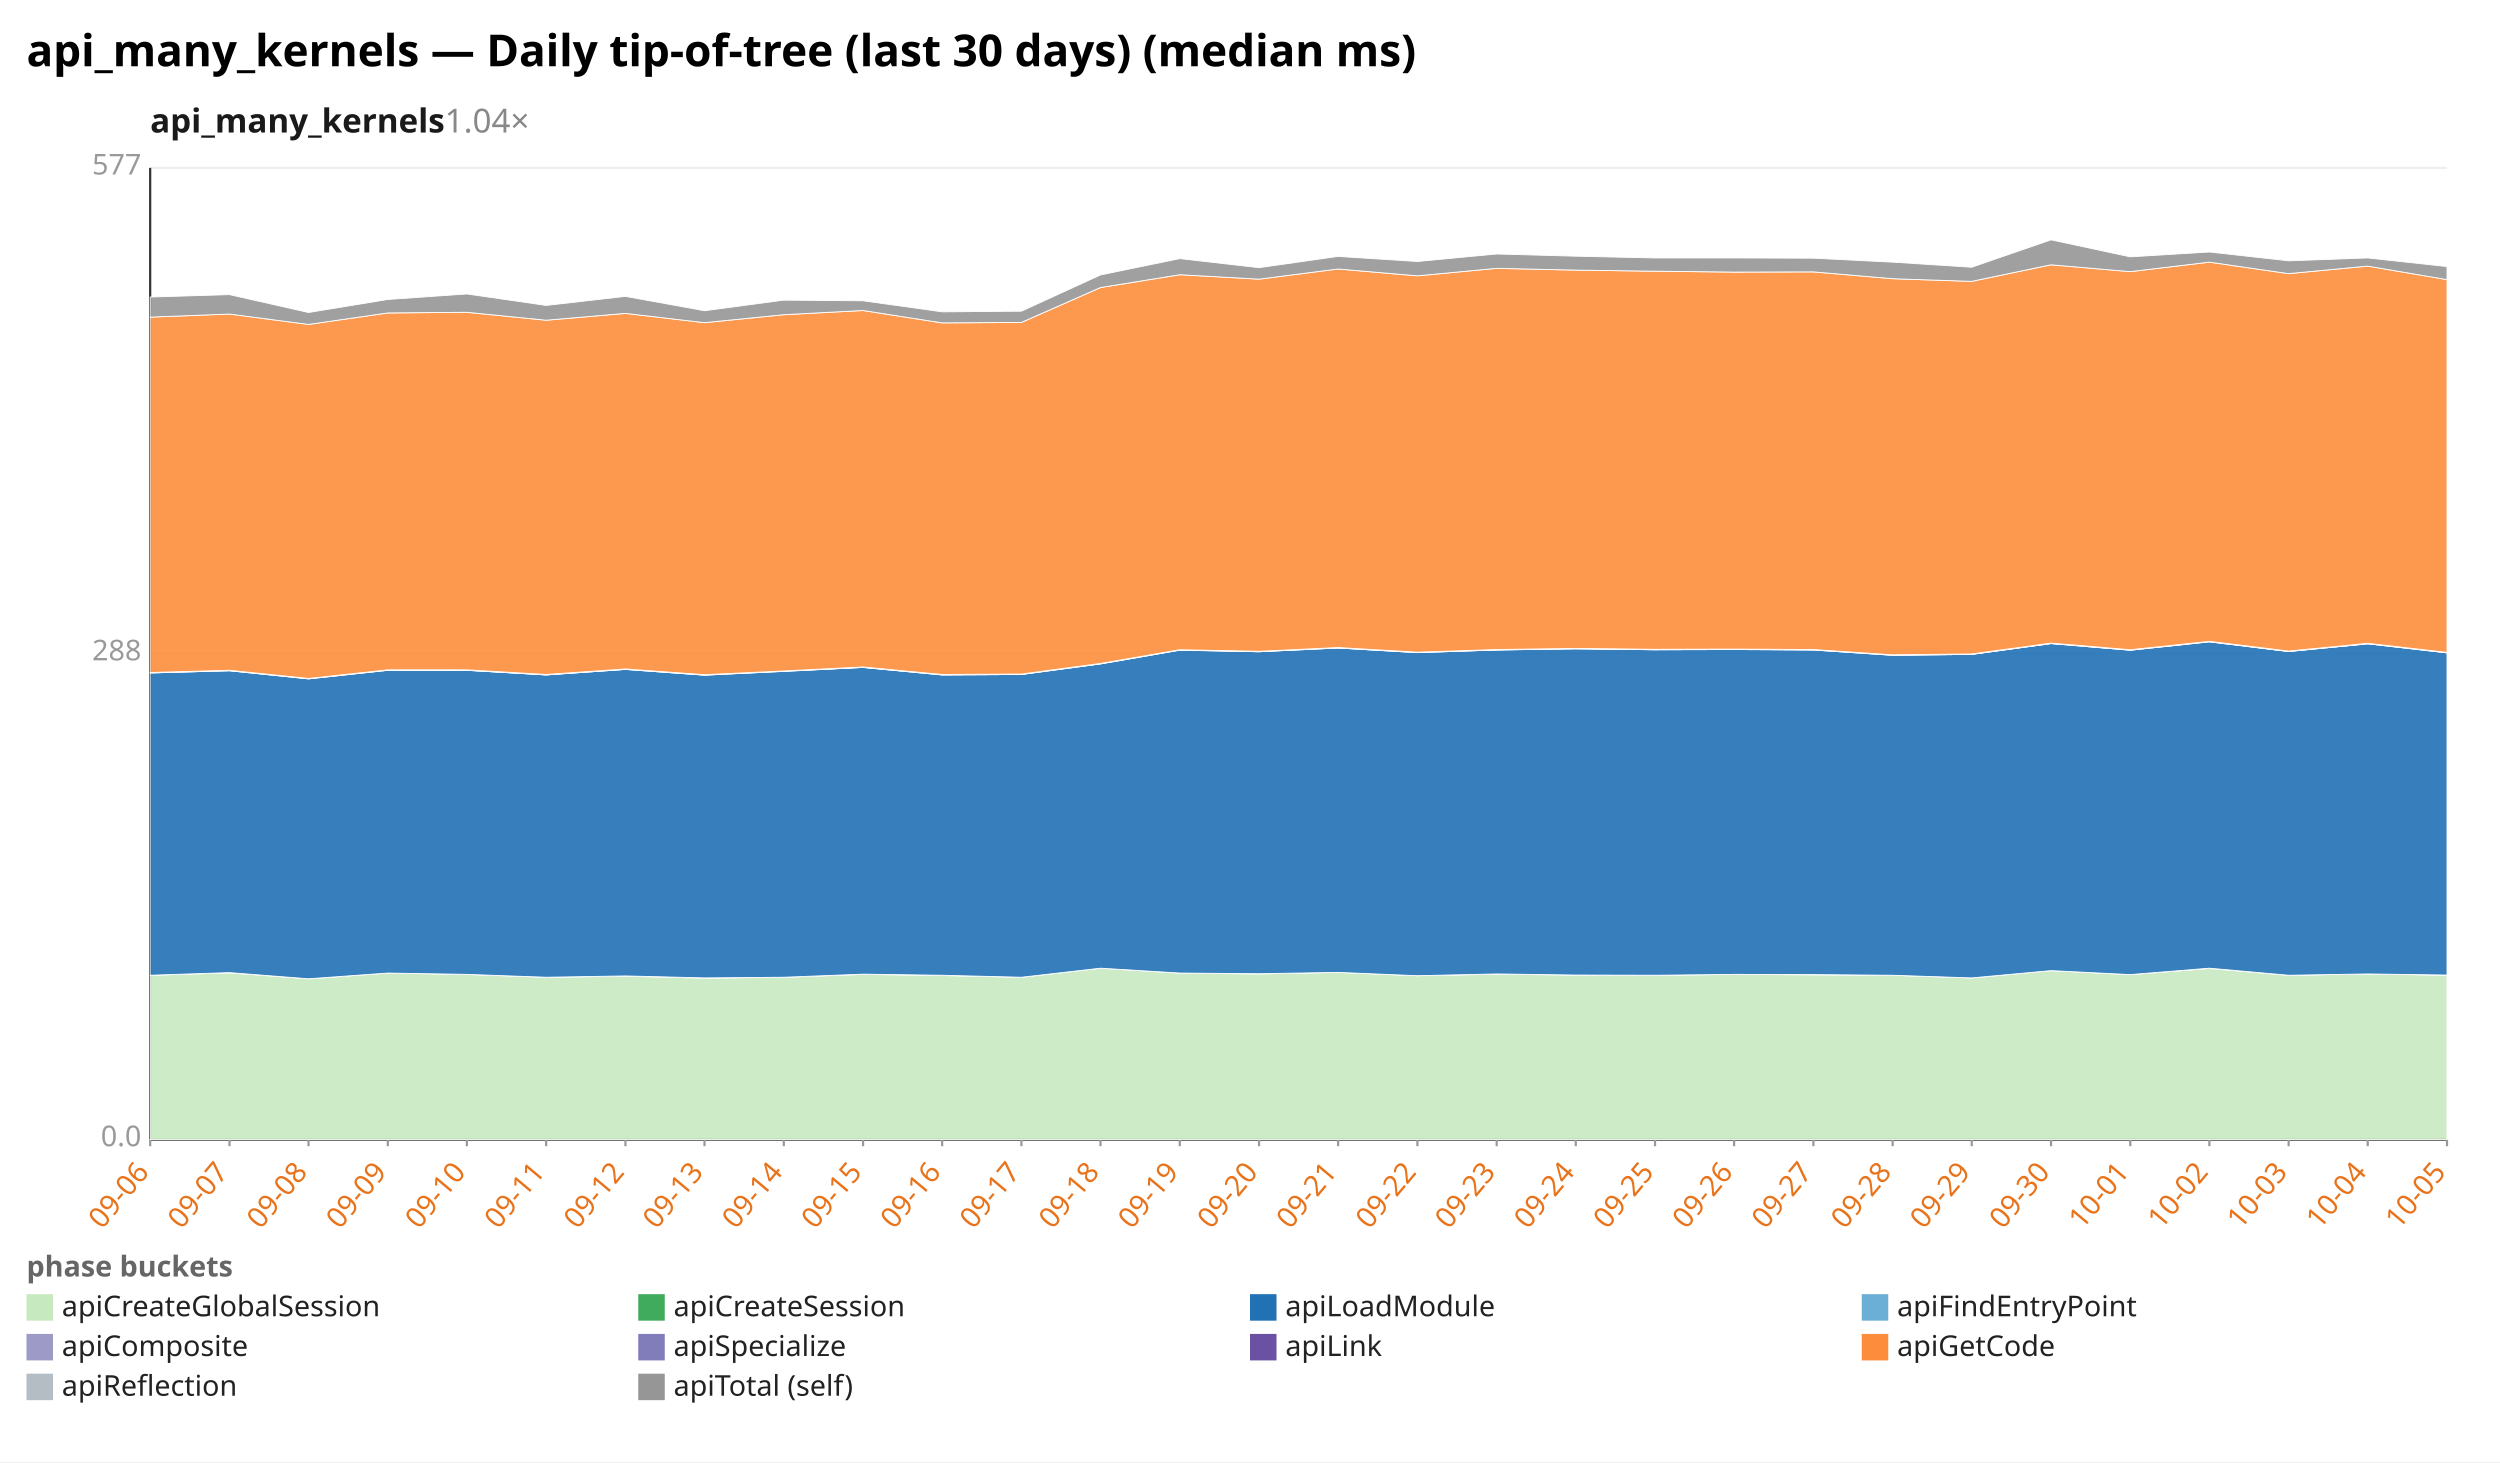
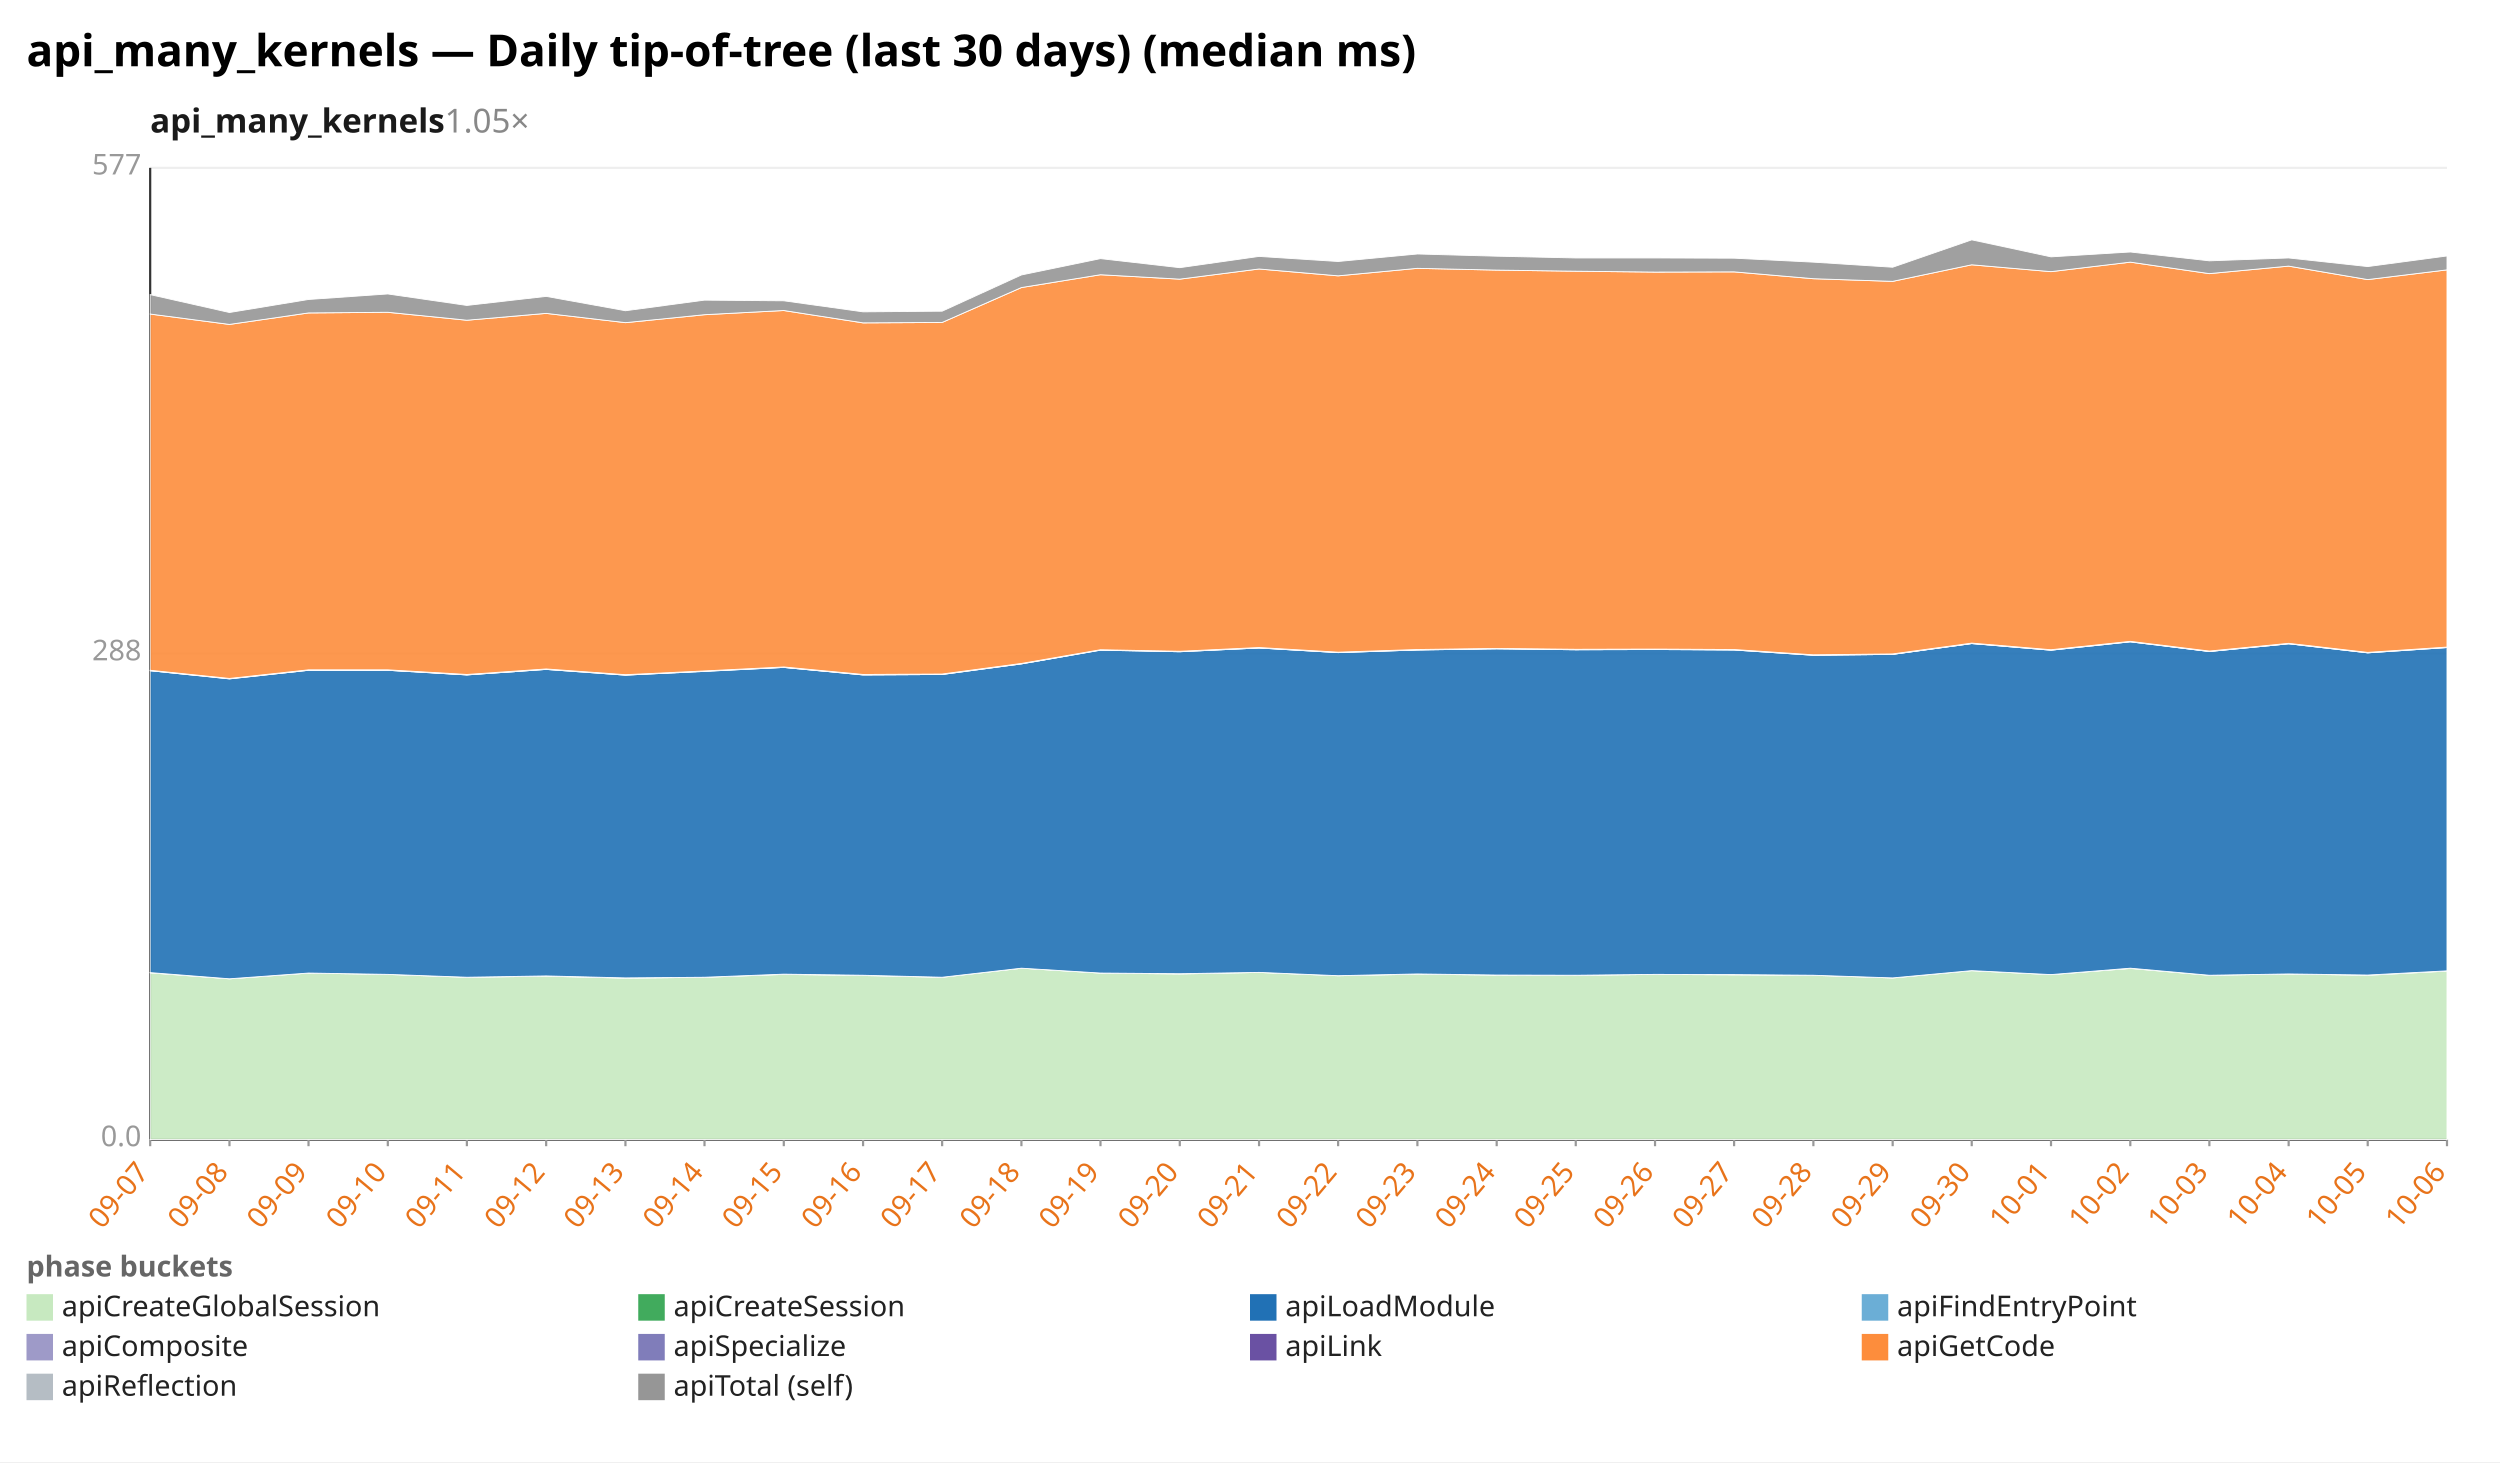
<svg xmlns="http://www.w3.org/2000/svg" width="1132" height="662" viewBox="0 0 1132 662" preserveAspectRatio="xMidYMid meet" font-family="sans-serif" font-size="13">
  <rect width="1132" height="662" fill="white" />
  <text x="12" y="30" font-size="20" font-weight="bold">api_many_kernels — Daily tip-of-tree (last 30 days) (median ms)</text>
-   <text x="68" y="60" font-size="15" font-weight="600" fill="#1a1a1a">api_many_kernels<tspan fill="#888" font-weight="400" text-decoration="none">  1.04×</tspan>
+   <text x="68" y="60" font-size="15" font-weight="600" fill="#1a1a1a">api_many_kernels<tspan fill="#888" font-weight="400" text-decoration="none">  1.05×</tspan>
  </text>
  <line x1="68.0" y1="516.0" x2="1108.0" y2="516.0" stroke="#eee" />
  <text x="64.0" y="519.0" text-anchor="end" fill="#999">0.0</text>
  <line x1="68.0" y1="296.0" x2="1108.0" y2="296.0" stroke="#eee" />
  <text x="64.0" y="299.0" text-anchor="end" fill="#999">288</text>
  <line x1="68.0" y1="76.0" x2="1108.0" y2="76.0" stroke="#eee" />
  <text x="64.0" y="79.0" text-anchor="end" fill="#999">577</text>
  <line x1="68.0" y1="76.0" x2="68.0" y2="516.0" stroke="#333" />
  <line x1="68.0" y1="516.0" x2="1108.0" y2="516.0" stroke="#333" />
  <line x1="68.0" y1="516.0" x2="68.0" y2="519.0" stroke="#999" />
-   <text x="68.0" y="531.0" text-anchor="end" fill="#e8731a" transform="rotate(-50 68.0 531.0)">09-06</text>
+   <text x="68.0" y="531.0" text-anchor="end" fill="#e8731a" transform="rotate(-50 68.0 531.0)">09-07</text>
  <line x1="103.9" y1="516.0" x2="103.9" y2="519.0" stroke="#999" />
-   <text x="103.9" y="531.0" text-anchor="end" fill="#e8731a" transform="rotate(-50 103.9 531.0)">09-07</text>
+   <text x="103.9" y="531.0" text-anchor="end" fill="#e8731a" transform="rotate(-50 103.9 531.0)">09-08</text>
  <line x1="139.7" y1="516.0" x2="139.7" y2="519.0" stroke="#999" />
-   <text x="139.7" y="531.0" text-anchor="end" fill="#e8731a" transform="rotate(-50 139.7 531.0)">09-08</text>
+   <text x="139.7" y="531.0" text-anchor="end" fill="#e8731a" transform="rotate(-50 139.7 531.0)">09-09</text>
  <line x1="175.6" y1="516.0" x2="175.6" y2="519.0" stroke="#999" />
-   <text x="175.6" y="531.0" text-anchor="end" fill="#e8731a" transform="rotate(-50 175.6 531.0)">09-09</text>
+   <text x="175.6" y="531.0" text-anchor="end" fill="#e8731a" transform="rotate(-50 175.6 531.0)">09-10</text>
  <line x1="211.4" y1="516.0" x2="211.4" y2="519.0" stroke="#999" />
-   <text x="211.4" y="531.0" text-anchor="end" fill="#e8731a" transform="rotate(-50 211.4 531.0)">09-10</text>
+   <text x="211.4" y="531.0" text-anchor="end" fill="#e8731a" transform="rotate(-50 211.4 531.0)">09-11</text>
  <line x1="247.3" y1="516.0" x2="247.3" y2="519.0" stroke="#999" />
-   <text x="247.3" y="531.0" text-anchor="end" fill="#e8731a" transform="rotate(-50 247.3 531.0)">09-11</text>
+   <text x="247.3" y="531.0" text-anchor="end" fill="#e8731a" transform="rotate(-50 247.3 531.0)">09-12</text>
  <line x1="283.2" y1="516.0" x2="283.2" y2="519.0" stroke="#999" />
-   <text x="283.2" y="531.0" text-anchor="end" fill="#e8731a" transform="rotate(-50 283.2 531.0)">09-12</text>
+   <text x="283.2" y="531.0" text-anchor="end" fill="#e8731a" transform="rotate(-50 283.2 531.0)">09-13</text>
  <line x1="319.0" y1="516.0" x2="319.0" y2="519.0" stroke="#999" />
-   <text x="319.0" y="531.0" text-anchor="end" fill="#e8731a" transform="rotate(-50 319.0 531.0)">09-13</text>
+   <text x="319.0" y="531.0" text-anchor="end" fill="#e8731a" transform="rotate(-50 319.0 531.0)">09-14</text>
  <line x1="354.9" y1="516.0" x2="354.9" y2="519.0" stroke="#999" />
-   <text x="354.9" y="531.0" text-anchor="end" fill="#e8731a" transform="rotate(-50 354.9 531.0)">09-14</text>
+   <text x="354.9" y="531.0" text-anchor="end" fill="#e8731a" transform="rotate(-50 354.9 531.0)">09-15</text>
  <line x1="390.8" y1="516.0" x2="390.8" y2="519.0" stroke="#999" />
-   <text x="390.8" y="531.0" text-anchor="end" fill="#e8731a" transform="rotate(-50 390.8 531.0)">09-15</text>
+   <text x="390.8" y="531.0" text-anchor="end" fill="#e8731a" transform="rotate(-50 390.8 531.0)">09-16</text>
  <line x1="426.6" y1="516.0" x2="426.6" y2="519.0" stroke="#999" />
-   <text x="426.6" y="531.0" text-anchor="end" fill="#e8731a" transform="rotate(-50 426.6 531.0)">09-16</text>
+   <text x="426.6" y="531.0" text-anchor="end" fill="#e8731a" transform="rotate(-50 426.6 531.0)">09-17</text>
  <line x1="462.5" y1="516.0" x2="462.5" y2="519.0" stroke="#999" />
-   <text x="462.5" y="531.0" text-anchor="end" fill="#e8731a" transform="rotate(-50 462.5 531.0)">09-17</text>
+   <text x="462.5" y="531.0" text-anchor="end" fill="#e8731a" transform="rotate(-50 462.5 531.0)">09-18</text>
  <line x1="498.3" y1="516.0" x2="498.3" y2="519.0" stroke="#999" />
-   <text x="498.3" y="531.0" text-anchor="end" fill="#e8731a" transform="rotate(-50 498.3 531.0)">09-18</text>
+   <text x="498.3" y="531.0" text-anchor="end" fill="#e8731a" transform="rotate(-50 498.3 531.0)">09-19</text>
  <line x1="534.2" y1="516.0" x2="534.2" y2="519.0" stroke="#999" />
-   <text x="534.2" y="531.0" text-anchor="end" fill="#e8731a" transform="rotate(-50 534.2 531.0)">09-19</text>
+   <text x="534.2" y="531.0" text-anchor="end" fill="#e8731a" transform="rotate(-50 534.2 531.0)">09-20</text>
  <line x1="570.1" y1="516.0" x2="570.1" y2="519.0" stroke="#999" />
-   <text x="570.1" y="531.0" text-anchor="end" fill="#e8731a" transform="rotate(-50 570.1 531.0)">09-20</text>
+   <text x="570.1" y="531.0" text-anchor="end" fill="#e8731a" transform="rotate(-50 570.1 531.0)">09-21</text>
  <line x1="605.9" y1="516.0" x2="605.9" y2="519.0" stroke="#999" />
-   <text x="605.9" y="531.0" text-anchor="end" fill="#e8731a" transform="rotate(-50 605.9 531.0)">09-21</text>
+   <text x="605.9" y="531.0" text-anchor="end" fill="#e8731a" transform="rotate(-50 605.9 531.0)">09-22</text>
  <line x1="641.8" y1="516.0" x2="641.8" y2="519.0" stroke="#999" />
-   <text x="641.8" y="531.0" text-anchor="end" fill="#e8731a" transform="rotate(-50 641.8 531.0)">09-22</text>
+   <text x="641.8" y="531.0" text-anchor="end" fill="#e8731a" transform="rotate(-50 641.8 531.0)">09-23</text>
  <line x1="677.7" y1="516.0" x2="677.7" y2="519.0" stroke="#999" />
-   <text x="677.7" y="531.0" text-anchor="end" fill="#e8731a" transform="rotate(-50 677.7 531.0)">09-23</text>
+   <text x="677.7" y="531.0" text-anchor="end" fill="#e8731a" transform="rotate(-50 677.7 531.0)">09-24</text>
  <line x1="713.5" y1="516.0" x2="713.5" y2="519.0" stroke="#999" />
-   <text x="713.5" y="531.0" text-anchor="end" fill="#e8731a" transform="rotate(-50 713.5 531.0)">09-24</text>
+   <text x="713.5" y="531.0" text-anchor="end" fill="#e8731a" transform="rotate(-50 713.5 531.0)">09-25</text>
  <line x1="749.4" y1="516.0" x2="749.4" y2="519.0" stroke="#999" />
-   <text x="749.4" y="531.0" text-anchor="end" fill="#e8731a" transform="rotate(-50 749.4 531.0)">09-25</text>
+   <text x="749.4" y="531.0" text-anchor="end" fill="#e8731a" transform="rotate(-50 749.4 531.0)">09-26</text>
  <line x1="785.2" y1="516.0" x2="785.2" y2="519.0" stroke="#999" />
-   <text x="785.2" y="531.0" text-anchor="end" fill="#e8731a" transform="rotate(-50 785.2 531.0)">09-26</text>
+   <text x="785.2" y="531.0" text-anchor="end" fill="#e8731a" transform="rotate(-50 785.2 531.0)">09-27</text>
  <line x1="821.1" y1="516.0" x2="821.1" y2="519.0" stroke="#999" />
-   <text x="821.1" y="531.0" text-anchor="end" fill="#e8731a" transform="rotate(-50 821.1 531.0)">09-27</text>
+   <text x="821.1" y="531.0" text-anchor="end" fill="#e8731a" transform="rotate(-50 821.1 531.0)">09-28</text>
  <line x1="857.0" y1="516.0" x2="857.0" y2="519.0" stroke="#999" />
-   <text x="857.0" y="531.0" text-anchor="end" fill="#e8731a" transform="rotate(-50 857.0 531.0)">09-28</text>
+   <text x="857.0" y="531.0" text-anchor="end" fill="#e8731a" transform="rotate(-50 857.0 531.0)">09-29</text>
  <line x1="892.8" y1="516.0" x2="892.8" y2="519.0" stroke="#999" />
-   <text x="892.8" y="531.0" text-anchor="end" fill="#e8731a" transform="rotate(-50 892.8 531.0)">09-29</text>
+   <text x="892.8" y="531.0" text-anchor="end" fill="#e8731a" transform="rotate(-50 892.8 531.0)">09-30</text>
  <line x1="928.7" y1="516.0" x2="928.7" y2="519.0" stroke="#999" />
-   <text x="928.7" y="531.0" text-anchor="end" fill="#e8731a" transform="rotate(-50 928.7 531.0)">09-30</text>
+   <text x="928.7" y="531.0" text-anchor="end" fill="#e8731a" transform="rotate(-50 928.7 531.0)">10-01</text>
  <line x1="964.6" y1="516.0" x2="964.6" y2="519.0" stroke="#999" />
-   <text x="964.6" y="531.0" text-anchor="end" fill="#e8731a" transform="rotate(-50 964.6 531.0)">10-01</text>
+   <text x="964.6" y="531.0" text-anchor="end" fill="#e8731a" transform="rotate(-50 964.6 531.0)">10-02</text>
  <line x1="1000.4" y1="516.0" x2="1000.4" y2="519.0" stroke="#999" />
-   <text x="1000.4" y="531.0" text-anchor="end" fill="#e8731a" transform="rotate(-50 1000.4 531.0)">10-02</text>
+   <text x="1000.4" y="531.0" text-anchor="end" fill="#e8731a" transform="rotate(-50 1000.4 531.0)">10-03</text>
  <line x1="1036.3" y1="516.0" x2="1036.3" y2="519.0" stroke="#999" />
-   <text x="1036.3" y="531.0" text-anchor="end" fill="#e8731a" transform="rotate(-50 1036.3 531.0)">10-03</text>
+   <text x="1036.3" y="531.0" text-anchor="end" fill="#e8731a" transform="rotate(-50 1036.3 531.0)">10-04</text>
  <line x1="1072.1" y1="516.0" x2="1072.1" y2="519.0" stroke="#999" />
-   <text x="1072.1" y="531.0" text-anchor="end" fill="#e8731a" transform="rotate(-50 1072.1 531.0)">10-04</text>
+   <text x="1072.1" y="531.0" text-anchor="end" fill="#e8731a" transform="rotate(-50 1072.1 531.0)">10-05</text>
  <line x1="1108.0" y1="516.0" x2="1108.0" y2="519.0" stroke="#999" />
-   <text x="1108.0" y="531.0" text-anchor="end" fill="#e8731a" transform="rotate(-50 1108.0 531.0)">10-05</text>
-   <polygon points="68.0,441.6 103.9,440.5 139.7,443.2 175.6,440.6 211.4,441.2 247.3,442.5 283.2,442.0 319.0,442.9 354.9,442.5 390.8,441.2 426.6,441.7 462.5,442.5 498.3,438.4 534.2,440.6 570.1,441.0 605.9,440.3 641.8,441.8 677.7,441.1 713.5,441.5 749.4,441.6 785.2,441.2 821.1,441.4 857.0,441.6 892.8,442.8 928.7,439.5 964.6,441.3 1000.4,438.5 1036.3,441.6 1072.1,441.0 1108.0,441.6 1108.0,516.0 1072.1,516.0 1036.3,516.0 1000.4,516.0 964.6,516.0 928.7,516.0 892.8,516.0 857.0,516.0 821.1,516.0 785.2,516.0 749.4,516.0 713.5,516.0 677.7,516.0 641.8,516.0 605.9,516.0 570.1,516.0 534.2,516.0 498.3,516.0 462.5,516.0 426.6,516.0 390.8,516.0 354.9,516.0 319.0,516.0 283.2,516.0 247.3,516.0 211.4,516.0 175.6,516.0 139.7,516.0 103.9,516.0 68.0,516.0" fill="#c7e9c0" fill-opacity="0.9" stroke="#fff" stroke-width="0.4" />
-   <polygon points="68.0,441.6 103.9,440.4 139.7,443.2 175.6,440.6 211.4,441.2 247.3,442.5 283.2,441.9 319.0,442.8 354.9,442.5 390.8,441.1 426.6,441.6 462.5,442.5 498.3,438.4 534.2,440.6 570.1,440.9 605.9,440.3 641.8,441.8 677.7,441.0 713.5,441.5 749.4,441.6 785.2,441.2 821.1,441.3 857.0,441.6 892.8,442.8 928.7,439.5 964.6,441.3 1000.4,438.4 1036.3,441.6 1072.1,441.0 1108.0,441.5 1108.0,441.6 1072.1,441.0 1036.3,441.6 1000.4,438.5 964.6,441.3 928.7,439.5 892.8,442.8 857.0,441.6 821.1,441.4 785.2,441.2 749.4,441.6 713.5,441.5 677.7,441.1 641.8,441.8 605.9,440.3 570.1,441.0 534.2,440.6 498.3,438.4 462.5,442.5 426.6,441.7 390.8,441.2 354.9,442.5 319.0,442.9 283.2,442.0 247.3,442.5 211.4,441.2 175.6,440.6 139.7,443.2 103.9,440.5 68.0,441.6" fill="#41ab5d" fill-opacity="0.9" stroke="#fff" stroke-width="0.4" />
-   <polygon points="68.0,304.7 103.9,303.7 139.7,307.4 175.6,303.5 211.4,303.5 247.3,305.6 283.2,303.1 319.0,305.7 354.9,304.0 390.8,302.2 426.6,305.6 462.5,305.4 498.3,300.6 534.2,294.4 570.1,295.1 605.9,293.4 641.8,295.5 677.7,294.3 713.5,293.8 749.4,294.2 785.2,294.1 821.1,294.3 857.0,296.7 892.8,296.3 928.7,291.4 964.6,294.4 1000.4,290.6 1036.3,295.0 1072.1,291.5 1108.0,295.6 1108.0,441.5 1072.1,441.0 1036.3,441.6 1000.4,438.4 964.6,441.3 928.7,439.5 892.8,442.8 857.0,441.6 821.1,441.3 785.2,441.2 749.4,441.6 713.5,441.5 677.7,441.0 641.8,441.8 605.9,440.3 570.1,440.9 534.2,440.6 498.3,438.4 462.5,442.5 426.6,441.6 390.8,441.1 354.9,442.5 319.0,442.8 283.2,441.9 247.3,442.5 211.4,441.2 175.6,440.6 139.7,443.2 103.9,440.4 68.0,441.6" fill="#2171b5" fill-opacity="0.9" stroke="#fff" stroke-width="0.4" />
-   <polygon points="68.0,304.7 103.9,303.7 139.7,307.3 175.6,303.5 211.4,303.5 247.3,305.6 283.2,303.1 319.0,305.7 354.9,303.9 390.8,302.2 426.6,305.6 462.5,305.4 498.3,300.6 534.2,294.3 570.1,295.1 605.9,293.4 641.8,295.5 677.7,294.3 713.5,293.7 749.4,294.2 785.2,294.0 821.1,294.3 857.0,296.7 892.8,296.3 928.7,291.4 964.6,294.4 1000.4,290.6 1036.3,295.0 1072.1,291.5 1108.0,295.6 1108.0,295.6 1072.1,291.5 1036.3,295.0 1000.4,290.6 964.6,294.4 928.7,291.4 892.8,296.3 857.0,296.7 821.1,294.3 785.2,294.1 749.4,294.2 713.5,293.8 677.7,294.3 641.8,295.5 605.9,293.4 570.1,295.1 534.2,294.4 498.3,300.6 462.5,305.4 426.6,305.6 390.8,302.2 354.9,304.0 319.0,305.7 283.2,303.1 247.3,305.6 211.4,303.5 175.6,303.5 139.7,307.4 103.9,303.7 68.0,304.7" fill="#6baed6" fill-opacity="0.9" stroke="#fff" stroke-width="0.4" />
-   <polygon points="68.0,304.5 103.9,303.5 139.7,307.2 175.6,303.3 211.4,303.4 247.3,305.5 283.2,302.9 319.0,305.5 354.9,303.8 390.8,302.1 426.6,305.4 462.5,305.2 498.3,300.4 534.2,294.2 570.1,294.9 605.9,293.3 641.8,295.3 677.7,294.2 713.5,293.6 749.4,294.0 785.2,293.9 821.1,294.1 857.0,296.5 892.8,296.2 928.7,291.3 964.6,294.2 1000.4,290.4 1036.3,294.9 1072.1,291.3 1108.0,295.4 1108.0,295.6 1072.1,291.5 1036.3,295.0 1000.4,290.6 964.6,294.4 928.7,291.4 892.8,296.3 857.0,296.7 821.1,294.3 785.2,294.0 749.4,294.2 713.5,293.7 677.7,294.3 641.8,295.5 605.9,293.4 570.1,295.1 534.2,294.3 498.3,300.6 462.5,305.4 426.6,305.6 390.8,302.2 354.9,303.9 319.0,305.7 283.2,303.1 247.3,305.6 211.4,303.5 175.6,303.5 139.7,307.3 103.9,303.7 68.0,304.7" fill="#9e9ac8" fill-opacity="0.9" stroke="#fff" stroke-width="0.4" />
-   <polygon points="68.0,304.5 103.9,303.5 139.7,307.2 175.6,303.3 211.4,303.3 247.3,305.4 283.2,302.9 319.0,305.5 354.9,303.8 390.8,302.0 426.6,305.4 462.5,305.2 498.3,300.4 534.2,294.2 570.1,294.9 605.9,293.2 641.8,295.3 677.7,294.1 713.5,293.6 749.4,294.0 785.2,293.9 821.1,294.1 857.0,296.5 892.8,296.1 928.7,291.2 964.6,294.2 1000.4,290.4 1036.3,294.8 1072.1,291.3 1108.0,295.4 1108.0,295.4 1072.1,291.3 1036.3,294.9 1000.4,290.4 964.6,294.2 928.7,291.3 892.8,296.2 857.0,296.5 821.1,294.1 785.2,293.9 749.4,294.0 713.5,293.6 677.7,294.2 641.8,295.3 605.9,293.3 570.1,294.9 534.2,294.2 498.3,300.4 462.5,305.2 426.6,305.4 390.8,302.1 354.9,303.8 319.0,305.5 283.2,302.9 247.3,305.5 211.4,303.4 175.6,303.3 139.7,307.2 103.9,303.5 68.0,304.5" fill="#6a51a3" fill-opacity="0.9" stroke="#fff" stroke-width="0.4" />
-   <polygon points="68.0,143.6 103.9,142.2 139.7,146.9 175.6,141.7 211.4,141.4 247.3,145.0 283.2,141.9 319.0,146.1 354.9,142.5 390.8,140.6 426.6,146.2 462.5,146.0 498.3,130.2 534.2,124.4 570.1,126.4 605.9,121.8 641.8,124.9 677.7,121.5 713.5,122.3 749.4,122.8 785.2,123.2 821.1,123.1 857.0,126.2 892.8,127.4 928.7,119.9 964.6,123.0 1000.4,118.7 1036.3,123.9 1072.1,120.5 1108.0,126.6 1108.0,295.4 1072.1,291.3 1036.3,294.8 1000.4,290.4 964.6,294.2 928.7,291.2 892.8,296.1 857.0,296.5 821.1,294.1 785.2,293.9 749.4,294.0 713.5,293.6 677.7,294.1 641.8,295.3 605.9,293.2 570.1,294.9 534.2,294.2 498.3,300.4 462.5,305.2 426.6,305.4 390.8,302.0 354.9,303.8 319.0,305.5 283.2,302.9 247.3,305.4 211.4,303.3 175.6,303.3 139.7,307.2 103.9,303.5 68.0,304.5" fill="#fd8d3c" fill-opacity="0.9" stroke="#fff" stroke-width="0.4" />
-   <polygon points="68.0,134.5 103.9,133.4 139.7,141.5 175.6,135.6 211.4,133.1 247.3,138.3 283.2,134.2 319.0,140.7 354.9,135.9 390.8,136.2 426.6,141.2 462.5,140.9 498.3,124.5 534.2,117.1 570.1,121.2 605.9,116.1 641.8,118.4 677.7,115.0 713.5,116.0 749.4,116.8 785.2,116.8 821.1,116.9 857.0,118.7 892.8,121.0 928.7,108.6 964.6,116.3 1000.4,114.1 1036.3,118.1 1072.1,116.8 1108.0,120.7 1108.0,126.6 1072.1,120.5 1036.3,123.9 1000.4,118.7 964.6,123.0 928.7,119.9 892.8,127.4 857.0,126.2 821.1,123.1 785.2,123.2 749.4,122.8 713.5,122.3 677.7,121.5 641.8,124.9 605.9,121.8 570.1,126.4 534.2,124.4 498.3,130.2 462.5,146.0 426.6,146.2 390.8,140.6 354.9,142.5 319.0,146.1 283.2,141.9 247.3,145.0 211.4,141.4 175.6,141.7 139.7,146.9 103.9,142.2 68.0,143.6" fill="#969696" fill-opacity="0.9" stroke="#fff" stroke-width="0.4" />
+   <text x="1108.0" y="531.0" text-anchor="end" fill="#e8731a" transform="rotate(-50 1108.0 531.0)">10-06</text>
+   <polygon points="68.0,440.5 103.9,443.2 139.7,440.6 175.6,441.2 211.4,442.5 247.3,442.0 283.2,442.9 319.0,442.5 354.9,441.2 390.8,441.7 426.6,442.5 462.5,438.4 498.3,440.6 534.2,441.0 570.1,440.3 605.9,441.8 641.8,441.1 677.7,441.5 713.5,441.6 749.4,441.2 785.2,441.4 821.1,441.6 857.0,442.8 892.8,439.5 928.7,441.3 964.6,438.5 1000.4,441.6 1036.3,441.0 1072.1,441.6 1108.0,439.7 1108.0,516.0 1072.1,516.0 1036.3,516.0 1000.4,516.0 964.6,516.0 928.7,516.0 892.8,516.0 857.0,516.0 821.1,516.0 785.2,516.0 749.4,516.0 713.5,516.0 677.7,516.0 641.8,516.0 605.9,516.0 570.1,516.0 534.2,516.0 498.3,516.0 462.5,516.0 426.6,516.0 390.8,516.0 354.9,516.0 319.0,516.0 283.2,516.0 247.3,516.0 211.4,516.0 175.6,516.0 139.7,516.0 103.9,516.0 68.0,516.0" fill="#c7e9c0" fill-opacity="0.9" stroke="#fff" stroke-width="0.4" />
+   <polygon points="68.0,440.4 103.9,443.2 139.7,440.6 175.6,441.2 211.4,442.5 247.3,441.9 283.2,442.8 319.0,442.5 354.9,441.1 390.8,441.6 426.6,442.5 462.5,438.4 498.3,440.6 534.2,440.9 570.1,440.3 605.9,441.8 641.8,441.0 677.7,441.5 713.5,441.6 749.4,441.2 785.2,441.3 821.1,441.6 857.0,442.8 892.8,439.5 928.7,441.3 964.6,438.4 1000.4,441.6 1036.3,441.0 1072.1,441.5 1108.0,439.6 1108.0,439.7 1072.1,441.6 1036.3,441.0 1000.4,441.6 964.6,438.5 928.7,441.3 892.8,439.5 857.0,442.8 821.1,441.6 785.2,441.4 749.4,441.2 713.5,441.6 677.7,441.5 641.8,441.1 605.9,441.8 570.1,440.3 534.2,441.0 498.3,440.6 462.5,438.4 426.6,442.5 390.8,441.7 354.9,441.2 319.0,442.5 283.2,442.9 247.3,442.0 211.4,442.5 175.6,441.2 139.7,440.6 103.9,443.2 68.0,440.5" fill="#41ab5d" fill-opacity="0.9" stroke="#fff" stroke-width="0.4" />
+   <polygon points="68.0,303.7 103.9,307.4 139.7,303.5 175.6,303.5 211.4,305.6 247.3,303.1 283.2,305.7 319.0,304.0 354.9,302.2 390.8,305.6 426.6,305.4 462.5,300.6 498.3,294.4 534.2,295.1 570.1,293.4 605.9,295.5 641.8,294.3 677.7,293.8 713.5,294.2 749.4,294.1 785.2,294.3 821.1,296.7 857.0,296.3 892.8,291.4 928.7,294.4 964.6,290.6 1000.4,295.0 1036.3,291.5 1072.1,295.6 1108.0,293.2 1108.0,439.6 1072.1,441.5 1036.3,441.0 1000.4,441.6 964.6,438.4 928.7,441.3 892.8,439.5 857.0,442.8 821.1,441.6 785.2,441.3 749.4,441.2 713.5,441.6 677.7,441.5 641.8,441.0 605.9,441.8 570.1,440.3 534.2,440.9 498.3,440.6 462.5,438.4 426.6,442.5 390.8,441.6 354.9,441.1 319.0,442.5 283.2,442.8 247.3,441.9 211.4,442.5 175.6,441.2 139.7,440.6 103.9,443.2 68.0,440.4" fill="#2171b5" fill-opacity="0.9" stroke="#fff" stroke-width="0.4" />
+   <polygon points="68.0,303.7 103.9,307.3 139.7,303.5 175.6,303.5 211.4,305.6 247.3,303.1 283.2,305.7 319.0,303.9 354.9,302.2 390.8,305.6 426.6,305.4 462.5,300.6 498.3,294.3 534.2,295.1 570.1,293.4 605.9,295.5 641.8,294.3 677.7,293.7 713.5,294.2 749.4,294.0 785.2,294.3 821.1,296.7 857.0,296.3 892.8,291.4 928.7,294.4 964.6,290.6 1000.4,295.0 1036.3,291.5 1072.1,295.6 1108.0,293.2 1108.0,293.2 1072.1,295.6 1036.3,291.5 1000.4,295.0 964.6,290.6 928.7,294.4 892.8,291.4 857.0,296.3 821.1,296.7 785.2,294.3 749.4,294.1 713.5,294.2 677.7,293.8 641.8,294.3 605.9,295.5 570.1,293.4 534.2,295.1 498.3,294.4 462.5,300.6 426.6,305.4 390.8,305.6 354.9,302.2 319.0,304.0 283.2,305.7 247.3,303.1 211.4,305.6 175.6,303.5 139.7,303.5 103.9,307.4 68.0,303.7" fill="#6baed6" fill-opacity="0.9" stroke="#fff" stroke-width="0.4" />
+   <polygon points="68.0,303.5 103.9,307.2 139.7,303.3 175.6,303.4 211.4,305.5 247.3,302.9 283.2,305.5 319.0,303.8 354.9,302.1 390.8,305.4 426.6,305.2 462.5,300.4 498.3,294.2 534.2,294.9 570.1,293.3 605.9,295.3 641.8,294.2 677.7,293.6 713.5,294.0 749.4,293.9 785.2,294.1 821.1,296.5 857.0,296.2 892.8,291.3 928.7,294.2 964.6,290.4 1000.4,294.9 1036.3,291.3 1072.1,295.4 1108.0,293.0 1108.0,293.2 1072.1,295.6 1036.3,291.5 1000.4,295.0 964.6,290.6 928.7,294.4 892.8,291.4 857.0,296.3 821.1,296.7 785.2,294.3 749.4,294.0 713.5,294.2 677.7,293.7 641.8,294.3 605.9,295.5 570.1,293.4 534.2,295.1 498.3,294.3 462.5,300.6 426.6,305.4 390.8,305.6 354.9,302.2 319.0,303.9 283.2,305.7 247.3,303.1 211.4,305.6 175.6,303.5 139.7,303.5 103.9,307.3 68.0,303.7" fill="#9e9ac8" fill-opacity="0.9" stroke="#fff" stroke-width="0.4" />
+   <polygon points="68.0,303.5 103.9,307.2 139.7,303.3 175.6,303.3 211.4,305.4 247.3,302.9 283.2,305.5 319.0,303.8 354.9,302.0 390.8,305.4 426.6,305.2 462.5,300.4 498.3,294.2 534.2,294.9 570.1,293.2 605.9,295.3 641.8,294.1 677.7,293.6 713.5,294.0 749.4,293.9 785.2,294.1 821.1,296.5 857.0,296.1 892.8,291.2 928.7,294.2 964.6,290.4 1000.4,294.8 1036.3,291.3 1072.1,295.4 1108.0,293.0 1108.0,293.0 1072.1,295.4 1036.3,291.3 1000.4,294.9 964.6,290.4 928.7,294.2 892.8,291.3 857.0,296.2 821.1,296.5 785.2,294.1 749.4,293.9 713.5,294.0 677.7,293.6 641.8,294.2 605.9,295.3 570.1,293.3 534.2,294.9 498.3,294.2 462.5,300.4 426.6,305.2 390.8,305.4 354.9,302.1 319.0,303.8 283.2,305.5 247.3,302.9 211.4,305.5 175.6,303.4 139.7,303.3 103.9,307.2 68.0,303.5" fill="#6a51a3" fill-opacity="0.9" stroke="#fff" stroke-width="0.4" />
+   <polygon points="68.0,142.2 103.9,146.9 139.7,141.7 175.6,141.4 211.4,145.0 247.3,141.9 283.2,146.1 319.0,142.5 354.9,140.6 390.8,146.2 426.6,146.0 462.5,130.2 498.3,124.4 534.2,126.4 570.1,121.8 605.9,124.9 641.8,121.5 677.7,122.3 713.5,122.8 749.4,123.2 785.2,123.1 821.1,126.2 857.0,127.4 892.8,119.9 928.7,123.0 964.6,118.7 1000.4,123.9 1036.3,120.5 1072.1,126.6 1108.0,122.2 1108.0,293.0 1072.1,295.4 1036.3,291.3 1000.4,294.8 964.6,290.4 928.7,294.2 892.8,291.2 857.0,296.1 821.1,296.5 785.2,294.1 749.4,293.9 713.5,294.0 677.7,293.6 641.8,294.1 605.9,295.3 570.1,293.2 534.2,294.9 498.3,294.2 462.5,300.4 426.6,305.2 390.8,305.4 354.9,302.0 319.0,303.8 283.2,305.5 247.3,302.9 211.4,305.4 175.6,303.3 139.7,303.3 103.9,307.2 68.0,303.5" fill="#fd8d3c" fill-opacity="0.9" stroke="#fff" stroke-width="0.4" />
+   <polygon points="68.0,133.4 103.9,141.5 139.7,135.6 175.6,133.1 211.4,138.3 247.3,134.2 283.2,140.7 319.0,135.9 354.9,136.2 390.8,141.2 426.6,140.9 462.5,124.5 498.3,117.1 534.2,121.2 570.1,116.1 605.9,118.4 641.8,115.0 677.7,116.0 713.5,116.8 749.4,116.8 785.2,116.9 821.1,118.7 857.0,121.0 892.8,108.6 928.7,116.3 964.6,114.1 1000.4,118.1 1036.3,116.8 1072.1,120.7 1108.0,115.9 1108.0,122.2 1072.1,126.6 1036.3,120.5 1000.4,123.9 964.6,118.7 928.7,123.0 892.8,119.9 857.0,127.4 821.1,126.2 785.2,123.1 749.4,123.2 713.5,122.8 677.7,122.3 641.8,121.5 605.9,124.9 570.1,121.8 534.2,126.4 498.3,124.4 462.5,130.2 426.6,146.0 390.8,146.2 354.9,140.6 319.0,142.5 283.2,146.1 247.3,141.9 211.4,145.0 175.6,141.4 139.7,141.7 103.9,146.9 68.0,142.2" fill="#969696" fill-opacity="0.9" stroke="#fff" stroke-width="0.4" />
  <text x="12" y="578" fill="#666" font-weight="600">phase buckets</text>
  <rect x="12" y="586" width="12" height="12" fill="#c7e9c0" />
  <text x="28" y="596" fill="#222">apiCreateGlobalSession</text>
  <rect x="289" y="586" width="12" height="12" fill="#41ab5d" />
  <text x="305" y="596" fill="#222">apiCreateSession</text>
  <rect x="566" y="586" width="12" height="12" fill="#2171b5" />
  <text x="582" y="596" fill="#222">apiLoadModule</text>
  <rect x="843" y="586" width="12" height="12" fill="#6baed6" />
  <text x="859" y="596" fill="#222">apiFindEntryPoint</text>
  <rect x="12" y="604" width="12" height="12" fill="#9e9ac8" />
  <text x="28" y="614" fill="#222">apiComposite</text>
  <rect x="289" y="604" width="12" height="12" fill="#807dba" />
  <text x="305" y="614" fill="#222">apiSpecialize</text>
  <rect x="566" y="604" width="12" height="12" fill="#6a51a3" />
  <text x="582" y="614" fill="#222">apiLink</text>
  <rect x="843" y="604" width="12" height="12" fill="#fd8d3c" />
  <text x="859" y="614" fill="#222">apiGetCode</text>
  <rect x="12" y="622" width="12" height="12" fill="#b5bdc4" />
  <text x="28" y="632" fill="#222">apiReflection</text>
  <rect x="289" y="622" width="12" height="12" fill="#969696" />
  <text x="305" y="632" fill="#222">apiTotal (self)</text>
</svg>
